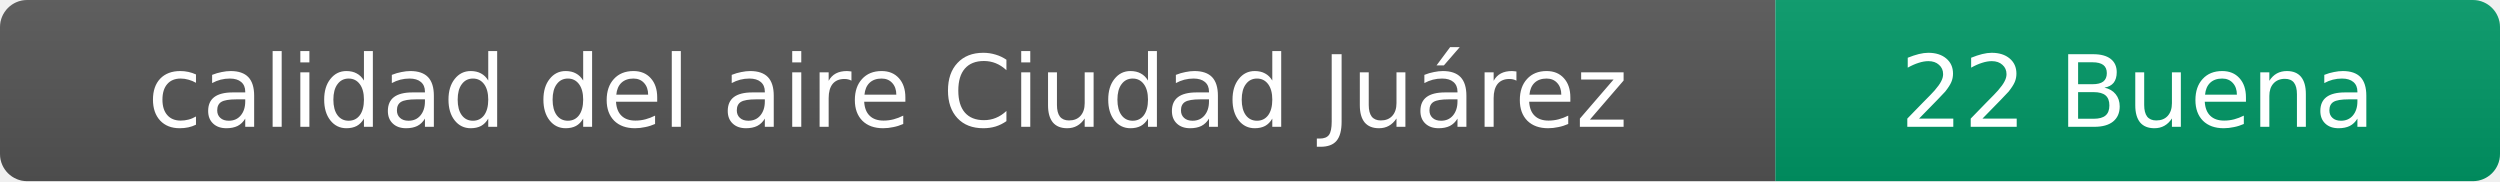
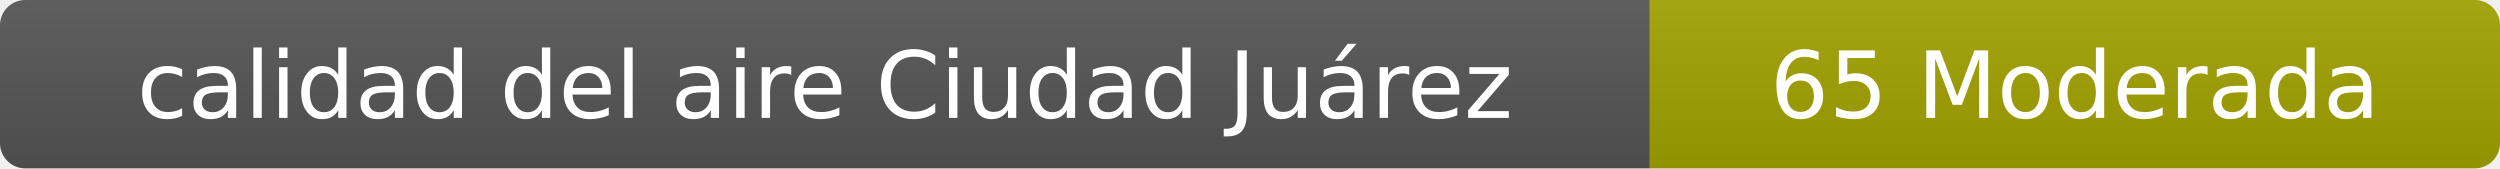
- <svg xmlns="http://www.w3.org/2000/svg" width="276" height="20" role="img" aria-label="calidad del aire: 22 Buena">
+ <svg xmlns="http://www.w3.org/2000/svg" width="297" height="20" role="img" aria-label="calidad del aire: 65 Moderada">
  <linearGradient id="s" x2="0" y2="100%">
    <stop offset="0" stop-color="#bbb" stop-opacity=".1" />
    <stop offset="1" stop-opacity=".1" />
  </linearGradient>
  <clipPath id="r">
-     <rect width="276" height="20" rx="3" fill="#fff" />
+     <rect width="297" height="20" rx="3" fill="#fff" />
  </clipPath>
  <g clip-path="url(#r)">
    <rect width="196" height="20" fill="#555" />
-     <rect x="196" width="80" height="20" fill="#009966" />
-     <rect width="276" height="20" fill="url(#s)" />
+     <rect x="196" width="101" height="20" fill="#a3a300" />
+     <rect width="297" height="20" fill="url(#s)" />
  </g>
  <g fill="#fff" text-anchor="middle" font-family="Verdana,Geneva,DejaVu Sans,sans-serif" font-size="11">
    <text x="98" y="14">calidad del aire Ciudad Juárez</text>
-     <text x="236" y="14">22 Buena</text>
+     <text x="246.5" y="14">65 Moderada</text>
  </g>
</svg>
